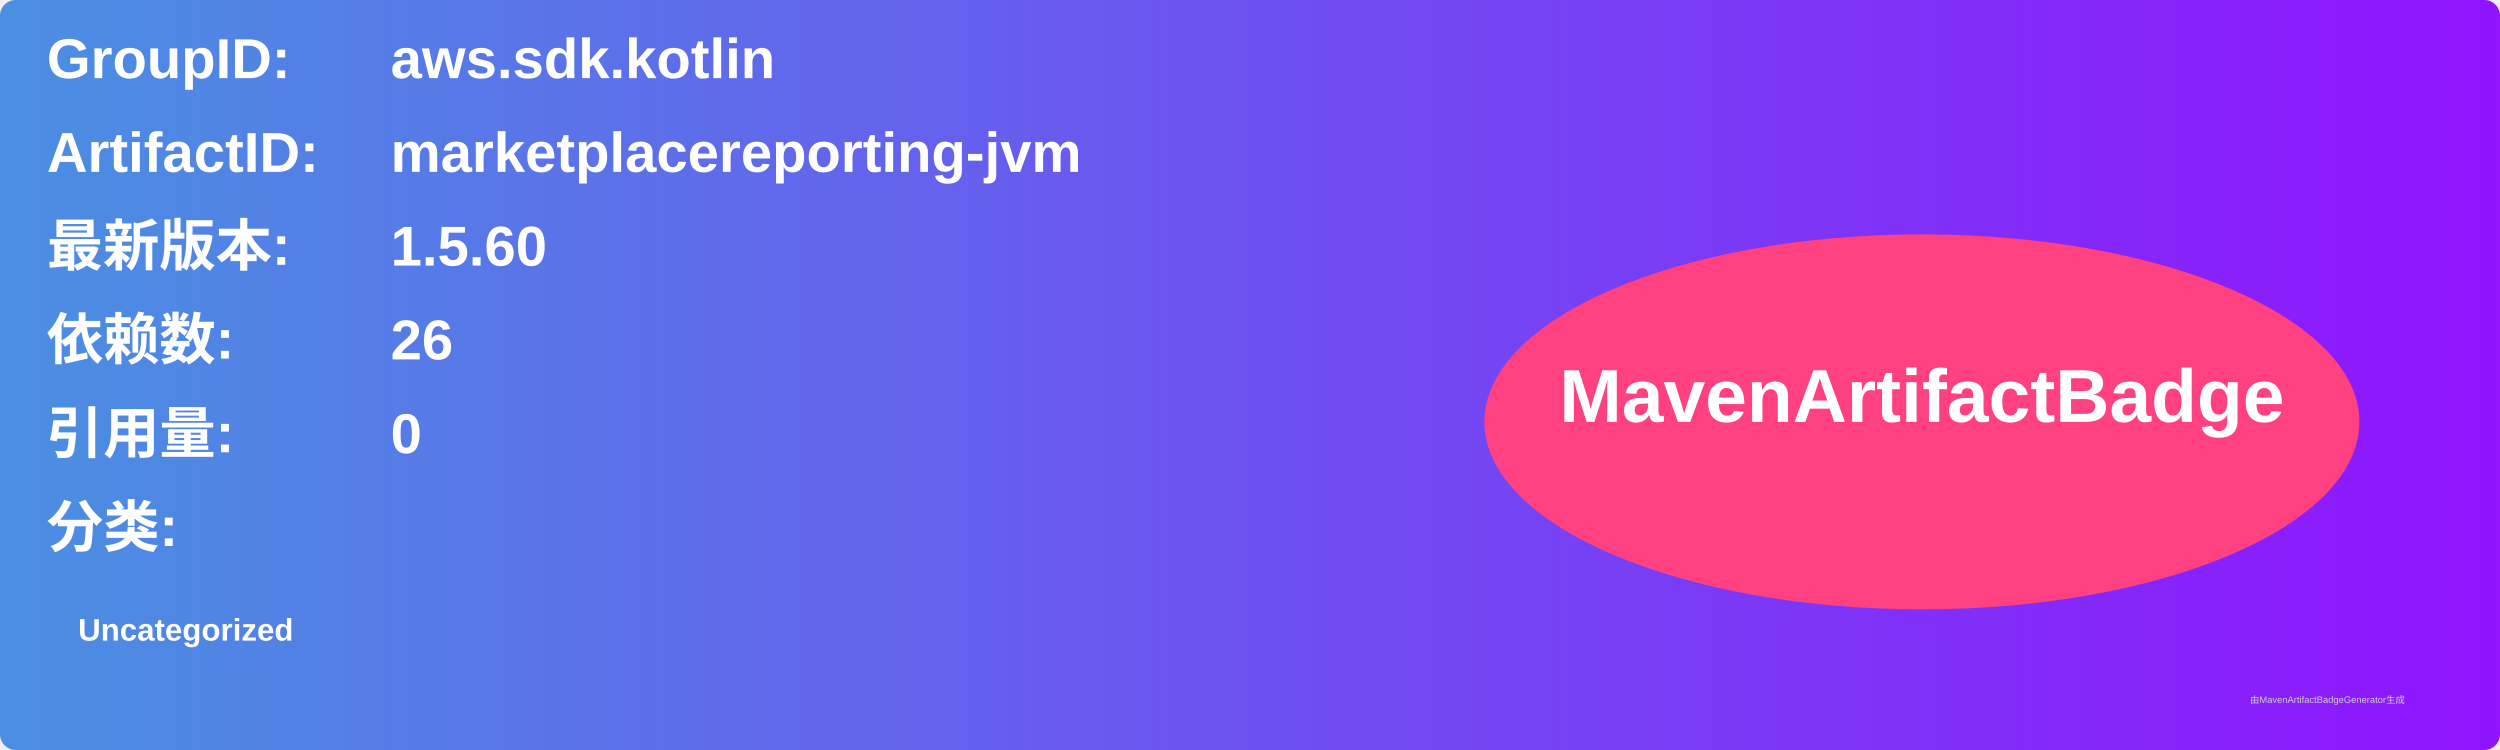
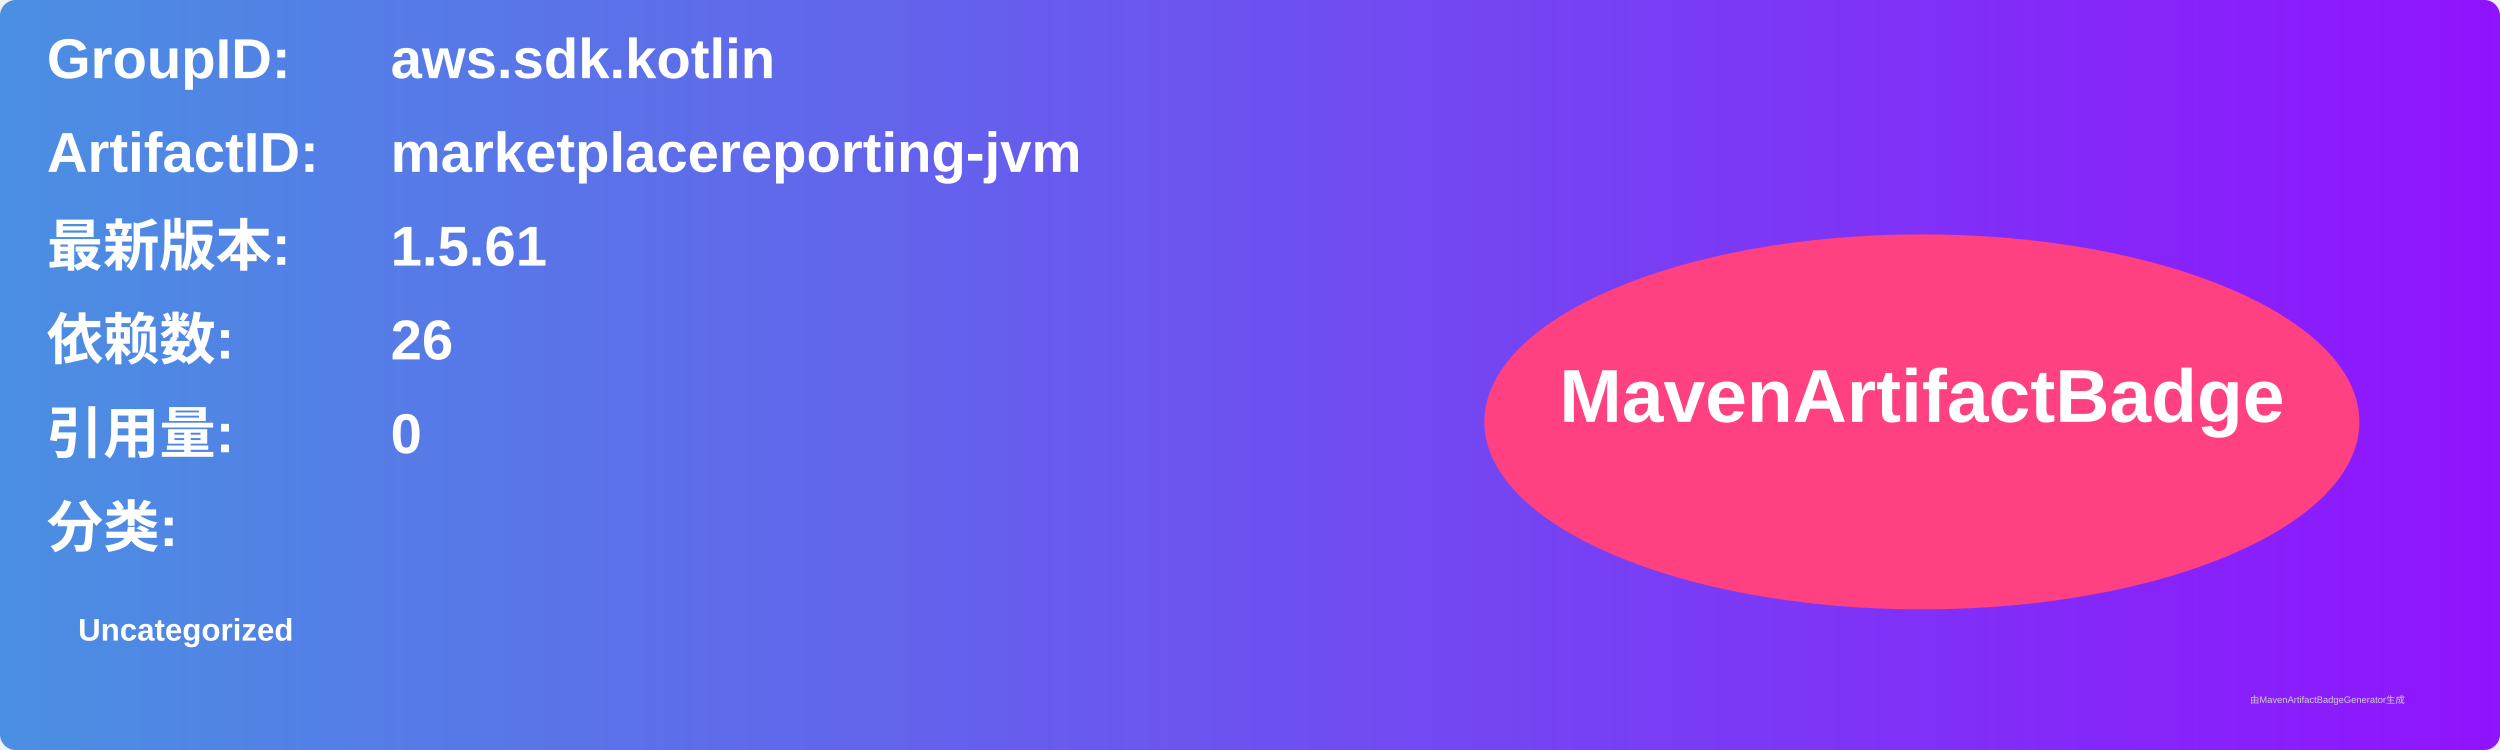
<svg xmlns="http://www.w3.org/2000/svg" width="800" height="240" viewBox="0 0 800 240">
  <linearGradient id="grad" x1="0%" y1="0%" x2="100%" y2="0%">
    <stop offset="0%" stop-color="#4a90e2" />
    <stop offset="100%" stop-color="#9013fe" />
  </linearGradient>
  <rect width="100%" height="100%" rx="5" ry="5" fill="url(#grad)" />
  <g transform="translate(15, 15)">
    <text x="0" y="10" font-family="Arial" font-size="18" fill="white" font-weight="bold" width="260">GroupID:</text>
    <text x="110" y="10" font-family="Arial" font-size="18" fill="white" font-weight="bold" width="460">aws.sdk.kotlin</text>
    <text x="0" y="40" font-family="Arial" font-size="18" fill="white" font-weight="bold" width="260">ArtifactID:</text>
    <text x="110" y="40" font-family="Arial" font-size="18" fill="white" font-weight="bold" width="460">marketplacereporting-jvm</text>
    <text x="0" y="70" font-family="Arial" font-size="18" fill="white" font-weight="bold">最新版本:</text>
    <text x="110" y="70" font-family="Arial" font-size="18" fill="white" font-weight="bold">
-       <tspan font-weight="bold">1.5.60</tspan>
+       <tspan font-weight="bold">1.5.61</tspan>
    </text>
    <text x="0" y="100" font-family="Arial" font-size="18" fill="white" font-weight="bold">依赖数: </text>
    <text x="110" y="100" font-family="Arial" font-size="18" fill="white">
      <tspan font-weight="bold">26</tspan>
    </text>
    <text x="0" y="130" font-family="Arial" font-size="18" fill="white" font-weight="bold">引用量: </text>
    <text x="110" y="130" font-family="Arial" font-size="18" fill="white">
      <tspan font-weight="bold">0</tspan>
    </text>
    <text x="0" y="160" font-family="Arial" font-size="18" fill="white" font-weight="bold">分类:</text>
    <text x="10" y="190" font-family="Arial" font-size="10" fill="white">
      <tspan font-weight="bold">Uncategorized</tspan>
    </text>
    <ellipse cx="600" cy="120" rx="140" ry="60" fill="#ff4081" />
    <text x="600" y="120" text-anchor="middle" font-family="Arial" font-size="24" fill="white" font-weight="bold">MavenArtifactBadge</text>
  </g>
  <text x="720" y="225" font-family="Arial" font-size="3" fill="#d0d0d0">由MavenArtifactBadgeGenerator生成</text>
</svg>
